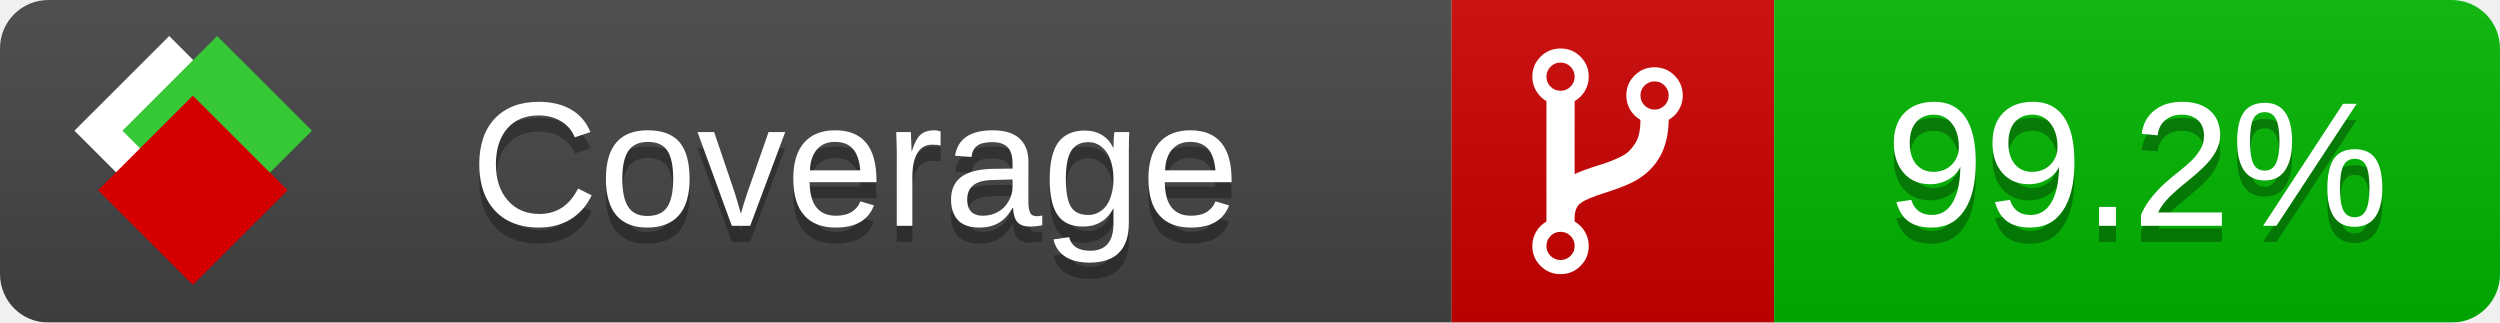
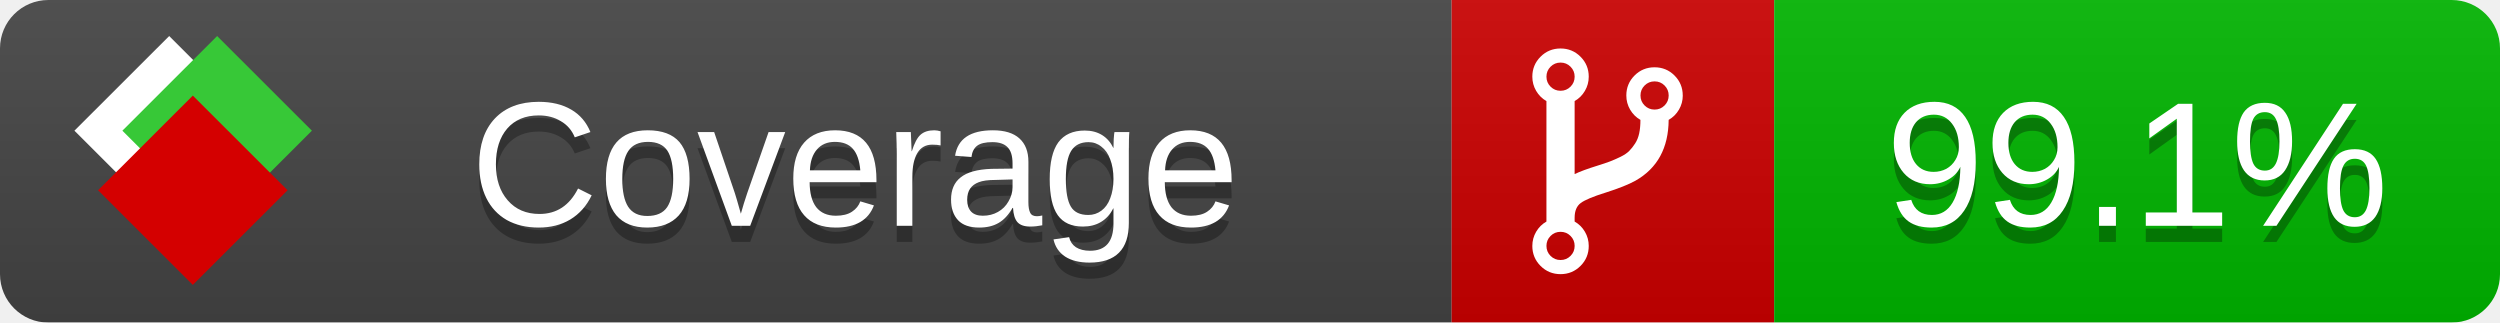
<svg xmlns="http://www.w3.org/2000/svg" xmlns:xlink="http://www.w3.org/1999/xlink" width="155" height="20">
  <style type="text/css">
          
            @keyframes fade1 {
                0% { visibility: visible; opacity: 1; }
               23% { visibility: visible; opacity: 1; }
               25% { visibility: hidden; opacity: 0; }
               48% { visibility: hidden; opacity: 0; }
               50% { visibility: hidden; opacity: 0; }
               73% { visibility: hidden; opacity: 0; }
               75% { visibility: hidden; opacity: 0; }
               98% { visibility: hidden; opacity: 0; }
              100% { visibility: visible; opacity: 1; }
            }
            @keyframes fade2 {
                0% { visibility: hidden; opacity: 0; }
               23% { visibility: hidden; opacity: 0; }
               25% { visibility: visible; opacity: 1; }
               48% { visibility: visible; opacity: 1; }
               50% { visibility: hidden; opacity: 0; }
               73% { visibility: hidden; opacity: 0; }
               75% { visibility: hidden; opacity: 0; }
               98% { visibility: hidden; opacity: 0; }
              100% { visibility: hidden; opacity: 0; }
            }
            @keyframes fade3 {
                0% { visibility: hidden; opacity: 0; }
               23% { visibility: hidden; opacity: 0; }
               25% { visibility: hidden; opacity: 0; }
               48% { visibility: hidden; opacity: 0; }
               50% { visibility: visible; opacity: 1; }
               73% { visibility: visible; opacity: 1; }
               75% { visibility: hidden; opacity: 0; }
               98% { visibility: hidden; opacity: 0; }
              100% { visibility: hidden; opacity: 0; }
            }
            @keyframes fade4 {
                0% { visibility: hidden; opacity: 0; }
               23% { visibility: hidden; opacity: 0; }
               25% { visibility: hidden; opacity: 0; }
               48% { visibility: hidden; opacity: 0; }
               50% { visibility: hidden; opacity: 0; }
               73% { visibility: hidden; opacity: 0; }
               75% { visibility: visible; opacity: 1; }
               98% { visibility: visible; opacity: 1; }
              100% { visibility: hidden; opacity: 0; }
            }
            .linecoverage {
                animation-duration: 15s;
                animation-name: fade1;
                animation-iteration-count: infinite;
            }
            .branchcoverage {
                animation-duration: 15s;
                animation-name: fade2;
                animation-iteration-count: infinite;
            }
            .methodcoverage {
                animation-duration: 15s;
                animation-name: fade3;
                animation-iteration-count: infinite;
            }
            .fullmethodcoverage {
                animation-duration: 15s;
                animation-name: fade4;
                animation-iteration-count: infinite;
            }
          
    </style>
  <defs>
    <linearGradient id="gradient" x2="0" y2="100%">
      <stop offset="0" stop-color="#bbb" stop-opacity=".1" />
      <stop offset="1" stop-opacity=".1" />
    </linearGradient>
    <linearGradient id="c">
      <stop offset="0" stop-color="#d40000" />
      <stop offset="1" stop-color="#ff2a2a" />
    </linearGradient>
    <linearGradient id="a">
      <stop offset="0" stop-color="#e0e0de" />
      <stop offset="1" stop-color="#fff" />
    </linearGradient>
    <linearGradient id="b">
      <stop offset="0" stop-color="#37c837" />
      <stop offset="1" stop-color="#217821" />
    </linearGradient>
    <linearGradient xlink:href="#a" id="e" x1="106.44" x2="69.96" y1="-11.96" y2="-46.84" gradientTransform="matrix(-.8426 -.00045 -.00045 -.8426 -94.27 -75.82)" gradientUnits="userSpaceOnUse" />
    <linearGradient xlink:href="#b" id="f" x1="56.19" x2="77.97" y1="-23.45" y2="10.62" gradientTransform="matrix(.8426 .00045 .00045 .8426 94.27 75.82)" gradientUnits="userSpaceOnUse" />
    <linearGradient xlink:href="#c" id="g" x1="79.98" x2="132.9" y1="10.79" y2="10.79" gradientTransform="matrix(.8426 .00045 .00045 .8426 94.27 75.82)" gradientUnits="userSpaceOnUse" />
    <mask id="mask">
      <rect width="155" height="20" rx="3" fill="#fff" />
    </mask>
    <g id="icon" transform="matrix(.04486 0 0 .04481 -.48 -.63)">
      <rect width="52.92" height="52.92" x="-109.72" y="-27.13" fill="url(#e)" transform="rotate(-135)" />
      <rect width="52.92" height="52.92" x="70.19" y="-39.18" fill="url(#f)" transform="rotate(45)" />
      <rect width="52.92" height="52.92" x="80.05" y="-15.74" fill="url(#g)" transform="rotate(45)" />
    </g>
  </defs>
  <g mask="url(#mask)">
    <rect x="0" y="0" width="90" height="20" fill="#444" />
    <rect x="90" y="0" width="20" height="20" fill="#c00" />
    <rect x="110" y="0" width="45" height="20" fill="#00B600" />
    <rect x="0" y="0" width="155" height="20" fill="url(#gradient)" />
  </g>
  <g>
    <path class="" fill="#fff" d="m 97.628,15.247 q 0,-0.364 -0.255,-0.619 -0.255,-0.255 -0.619,-0.255 -0.364,0 -0.619,0.255 -0.255,0.255 -0.255,0.619 0,0.364 0.255,0.619 0.255,0.255 0.619,0.255 0.364,0 0.619,-0.255 0.255,-0.255 0.255,-0.619 z m 0,-10.493 q 0,-0.364 -0.255,-0.619 -0.255,-0.255 -0.619,-0.255 -0.364,0 -0.619,0.255 -0.255,0.255 -0.255,0.619 0,0.364 0.255,0.619 0.255,0.255 0.619,0.255 0.364,0 0.619,-0.255 0.255,-0.255 0.255,-0.619 z m 5.83,1.166 q 0,-0.364 -0.255,-0.619 -0.255,-0.255 -0.619,-0.255 -0.364,0 -0.619,0.255 -0.255,0.255 -0.255,0.619 0,0.364 0.255,0.619 0.255,0.255 0.619,0.255 0.364,0 0.619,-0.255 0.255,-0.255 0.255,-0.619 z m 0.874,0 q 0,0.474 -0.237,0.879 -0.237,0.405 -0.638,0.633 -0.018,2.614 -2.059,3.771 -0.619,0.346 -1.849,0.738 -1.166,0.364 -1.544,0.647 -0.378,0.282 -0.378,0.911 l 0,0.237 q 0.401,0.228 0.638,0.633 0.237,0.405 0.237,0.879 0,0.729 -0.51,1.239 -0.51,0.51 -1.239,0.51 -0.729,0 -1.239,-0.51 -0.51,-0.51 -0.51,-1.239 0,-0.474 0.237,-0.879 0.237,-0.405 0.638,-0.633 l 0,-7.469 q -0.401,-0.228 -0.638,-0.633 -0.237,-0.405 -0.237,-0.879 0,-0.729 0.51,-1.239 0.51,-0.51 1.239,-0.51 0.729,0 1.239,0.51 0.51,0.51 0.51,1.239 0,0.474 -0.237,0.879 -0.237,0.405 -0.638,0.633 l 0,4.527 q 0.492,-0.237 1.403,-0.519 0.501,-0.155 0.797,-0.269 0.296,-0.114 0.642,-0.282 0.346,-0.169 0.537,-0.36 0.191,-0.191 0.369,-0.465 0.178,-0.273 0.255,-0.633 0.077,-0.36 0.077,-0.833 -0.401,-0.228 -0.638,-0.633 -0.237,-0.405 -0.237,-0.879 0,-0.729 0.51,-1.239 0.51,-0.51 1.239,-0.51 0.729,0 1.239,0.51 0.51,0.51 0.51,1.239 z" />
  </g>
  <g fill="#fff" text-anchor="middle" font-family="Verdana,Arial,Geneva,sans-serif" font-size="11">
    <a xlink:href="https://github.com/danielpalme/ReportGenerator" target="_top">
      <use xlink:href="#icon" transform="translate(3,1) scale(3.5)" />
    </a>
    <text x="53" y="15" fill="#010101" fill-opacity=".3">Coverage</text>
    <text x="53" y="14" fill="#fff">Coverage</text>
-     <text class="" x="132.5" y="15" fill="#010101" fill-opacity=".3">99.2%</text>
-     <text class="" x="132.5" y="14">99.2%</text>
+     <text class="" x="132.5" y="15" fill="#010101" fill-opacity=".3">99.1%</text>
+     <text class="" x="132.5" y="14">99.1%</text>
  </g>
  <g>
    <rect class="" x="90" y="0" width="65" height="20" fill-opacity="0" />
  </g>
</svg>
